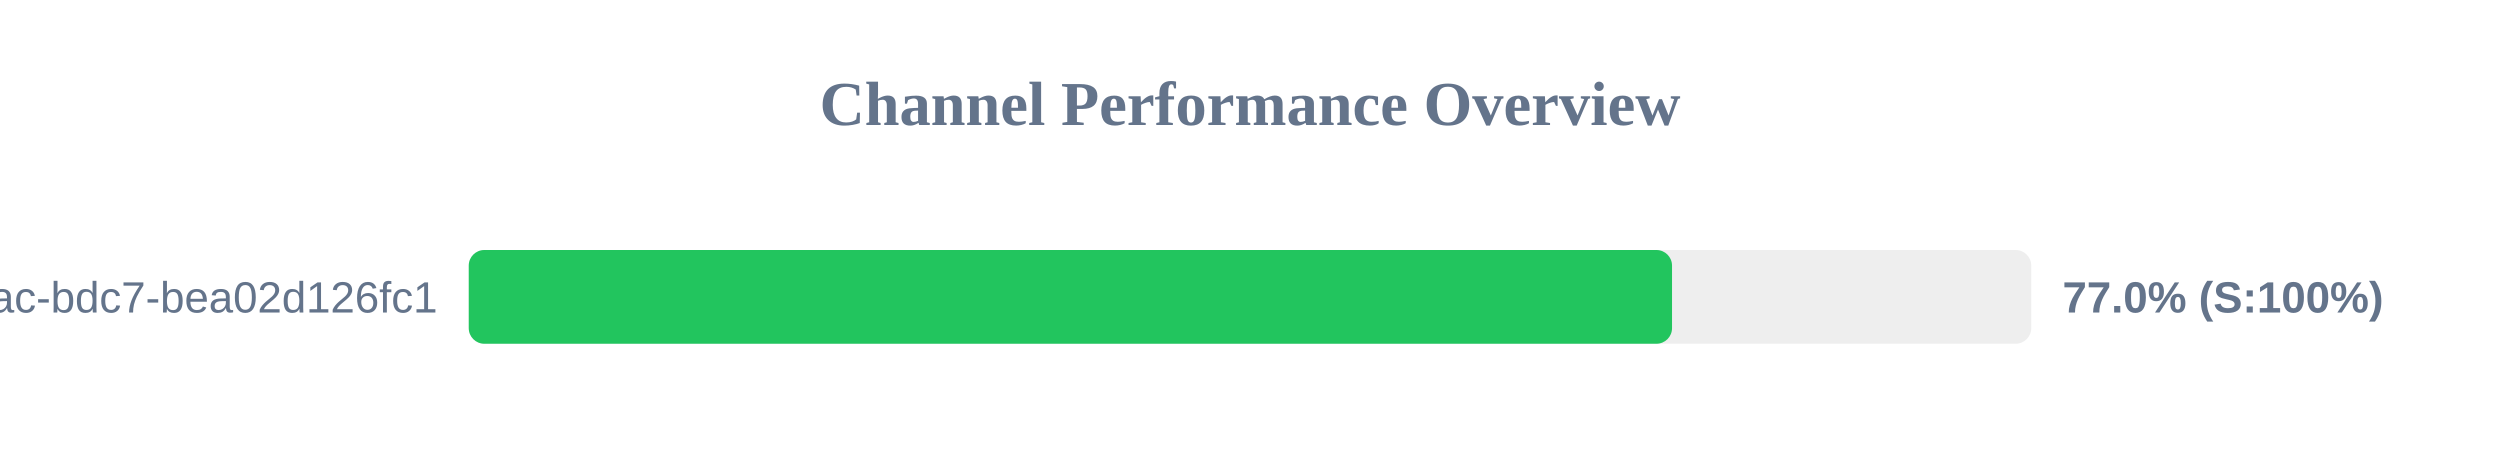
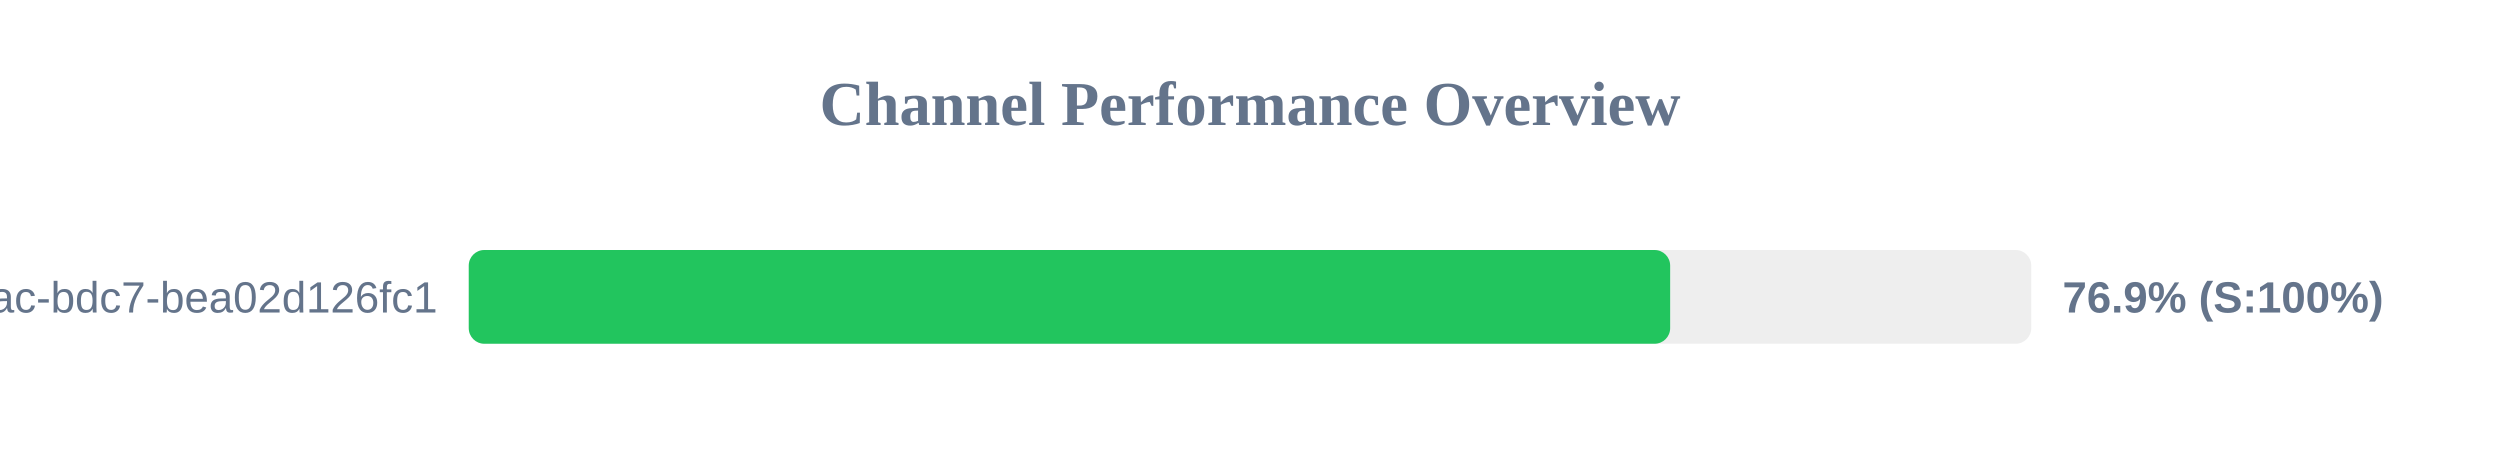
<svg xmlns="http://www.w3.org/2000/svg" width="800" height="150" version="1.1">
  <style>
        .row { font: 14px Arial; fill: #64748b; }
        .score { font: bold 14px Arial; fill: #64748b; }
    </style>
  <text x="400" y="40" text-anchor="middle" font-size="20px" font-weight="bold" fill="#64748b">Channel Performance Overview</text>
  <rect x="150" y="80" width="500" height="30" fill="#eee" rx="5" />
-   <rect x="150" y="80" width="385.05" height="30" fill="#22c55e" rx="5" />
+   <rect x="150" y="80" width="384.45" height="30" fill="#22c55e" rx="5" />
  <text x="140" y="100" text-anchor="end" class="row">?uuid=e31ad3e6-e341-42ac-bdc7-bea02d126fc1</text>
-   <text x="660" y="100" text-anchor="start" class="score">77.0% (S:100%)</text>
+   <text x="660" y="100" text-anchor="start" class="score">76.9% (S:100%)</text>
</svg>
